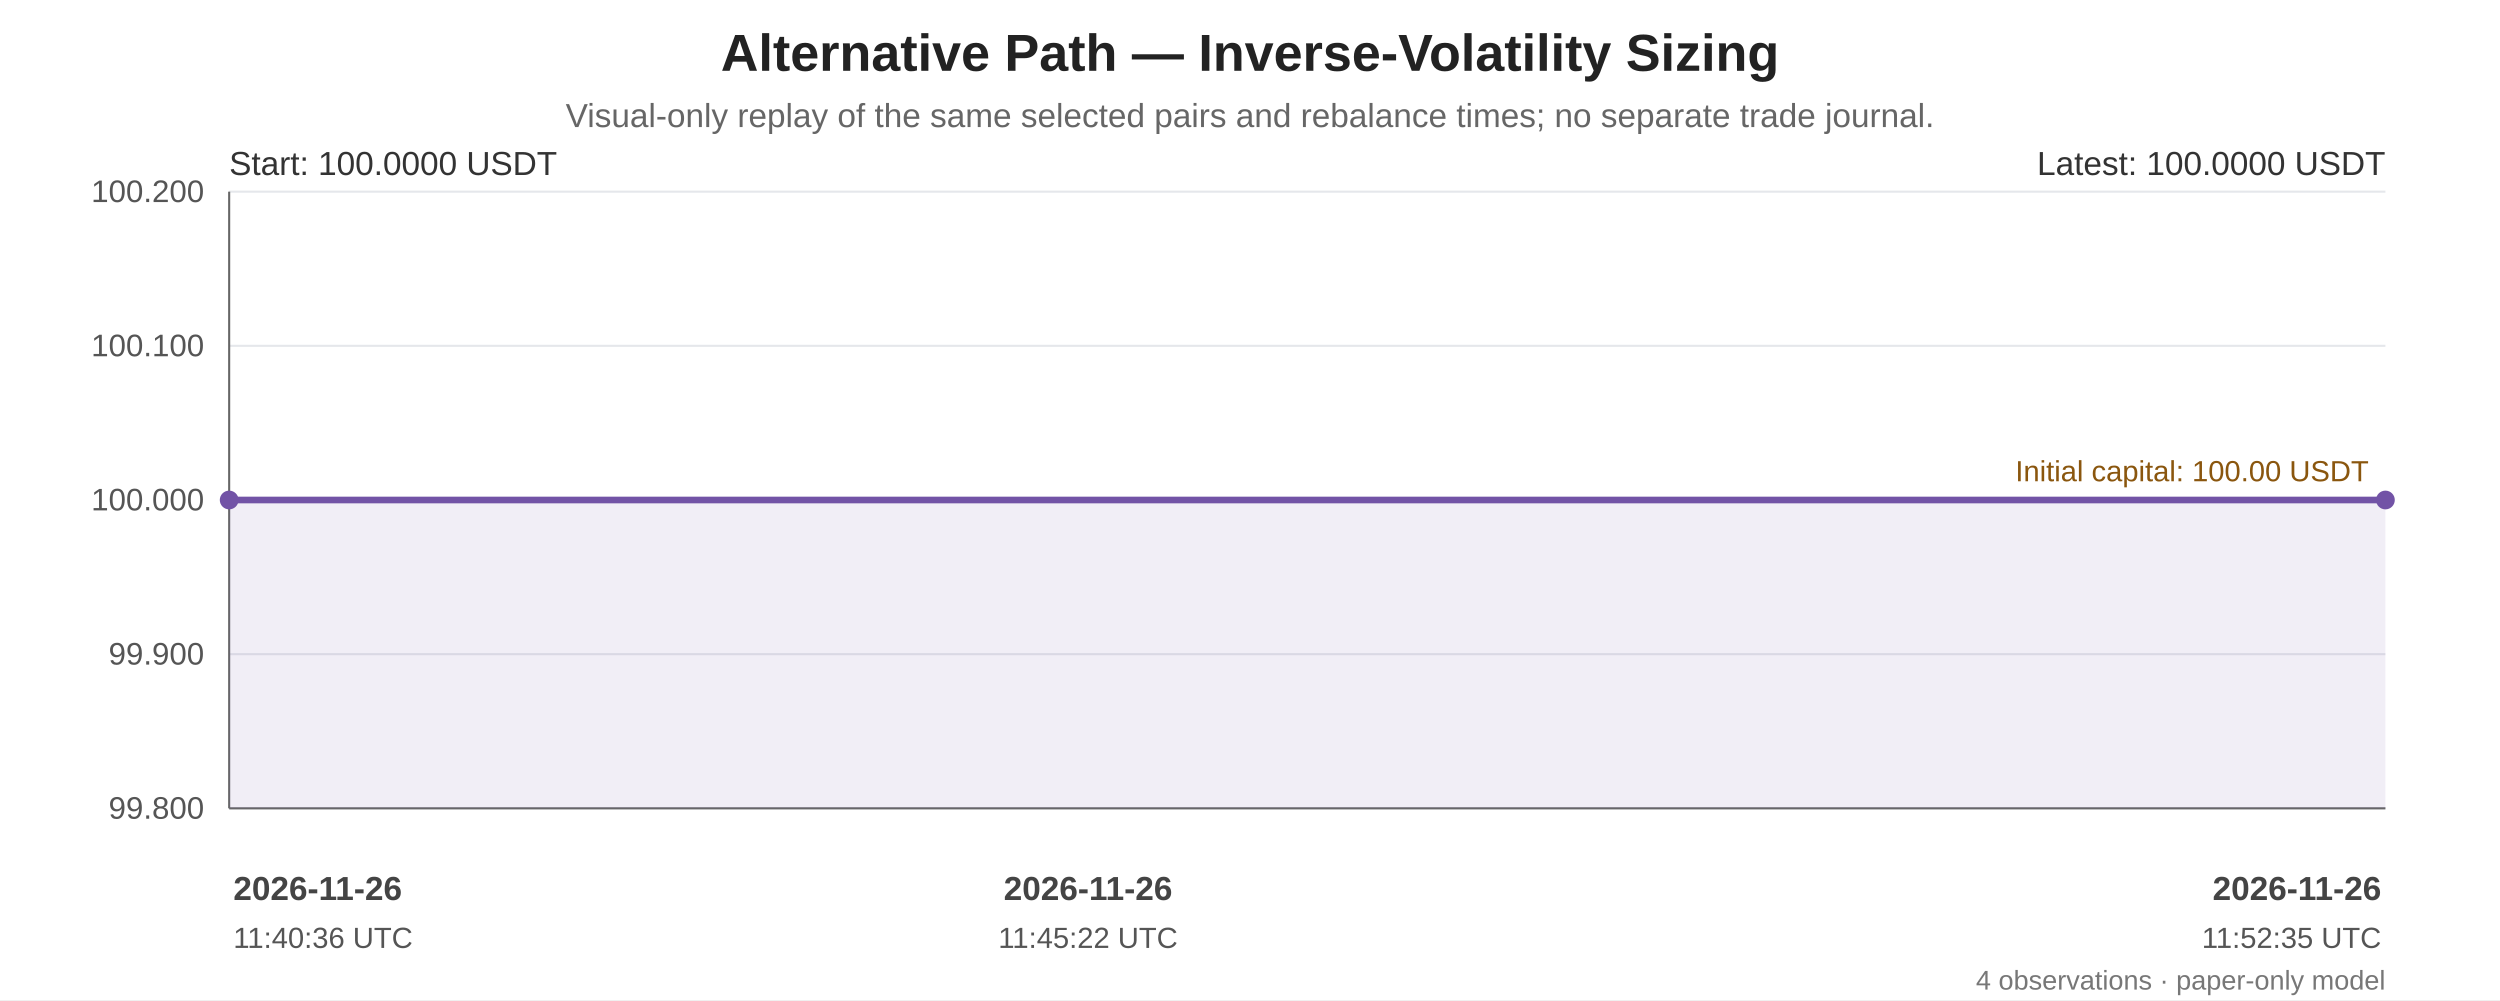
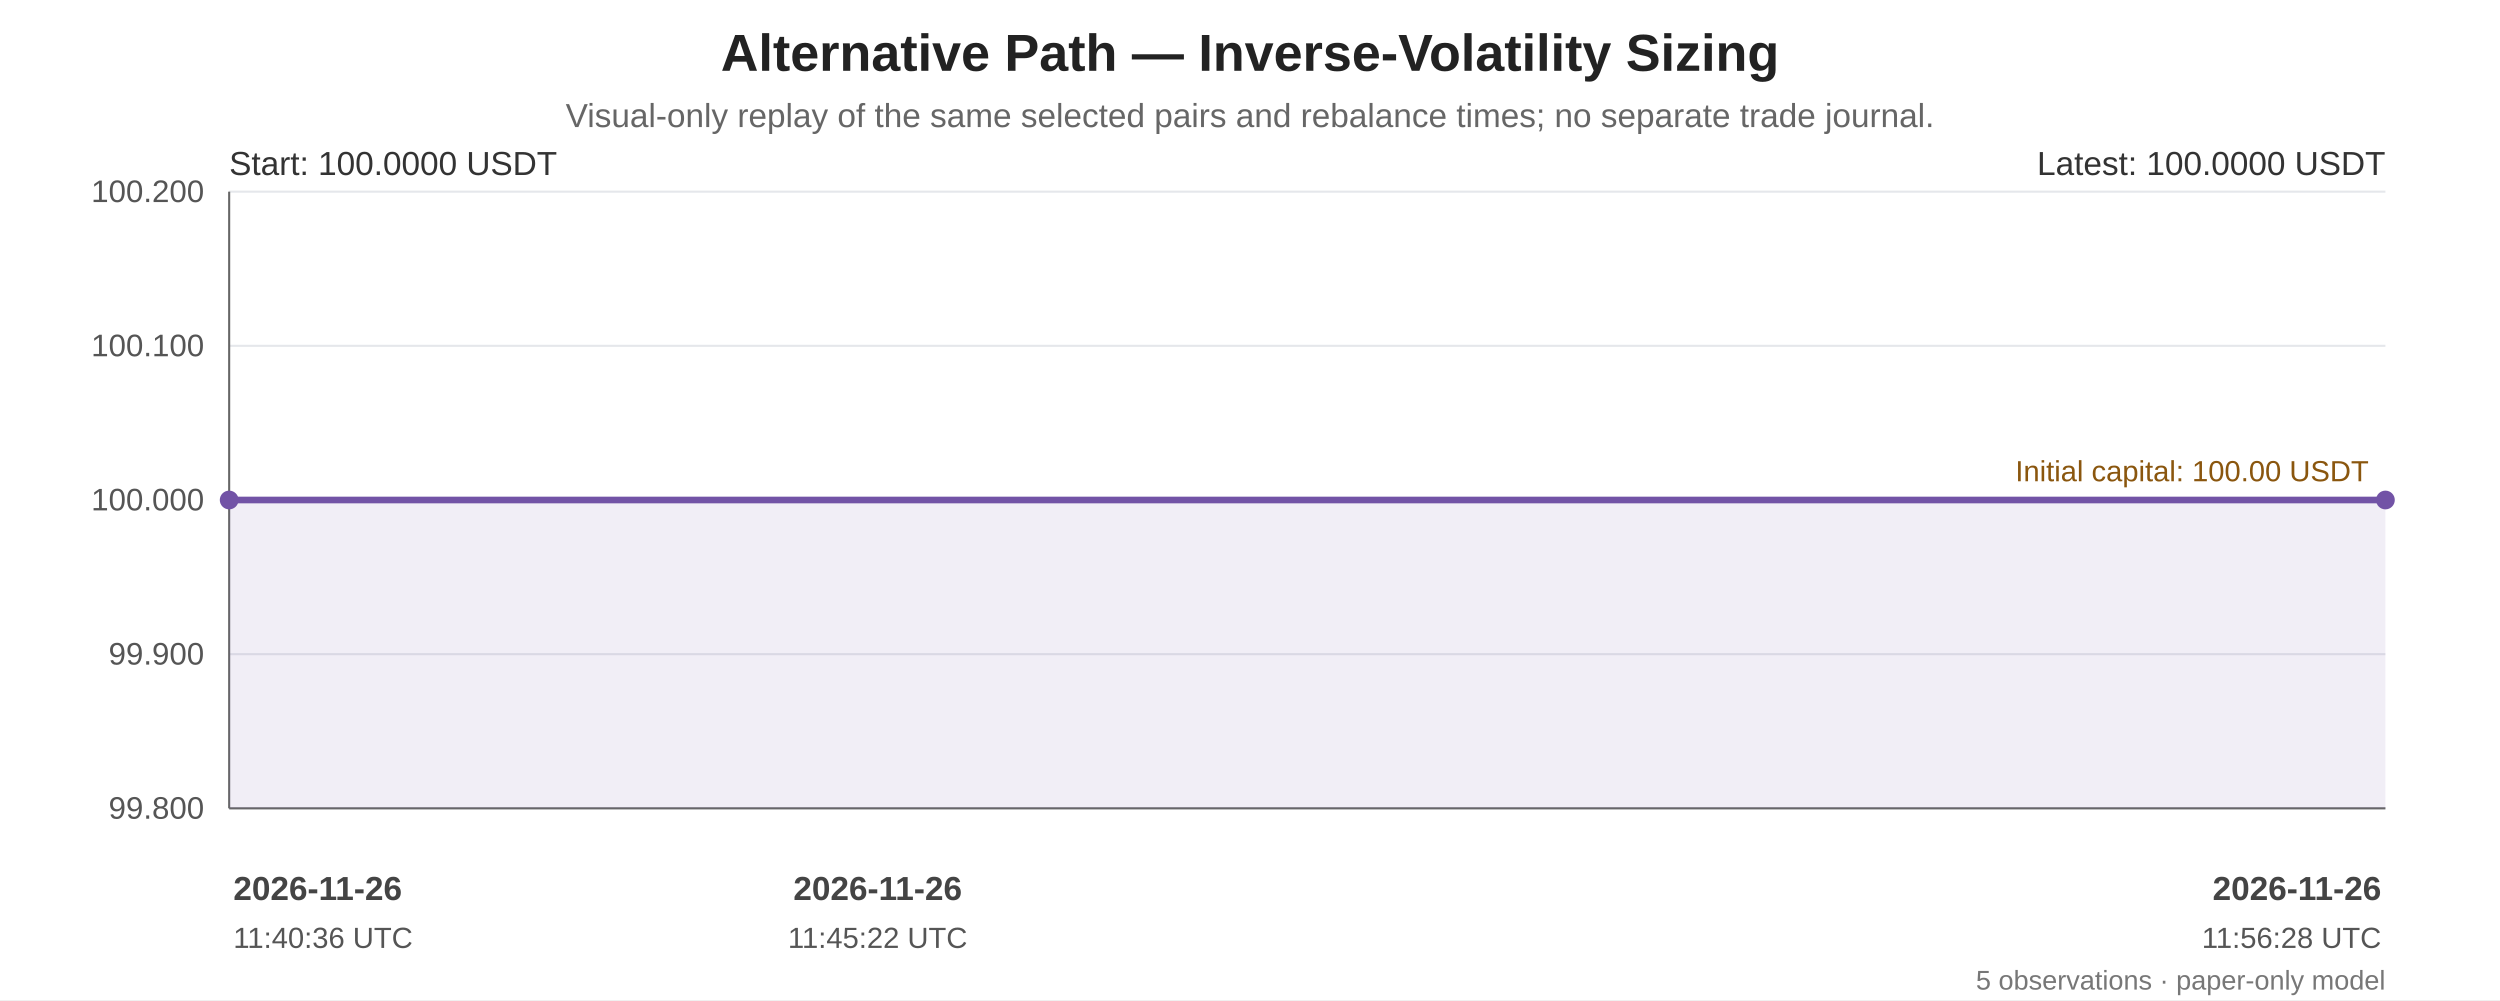
<svg xmlns="http://www.w3.org/2000/svg" width="1200" height="480" viewBox="0 0 1200 480" role="img" aria-labelledby="chart-title chart-desc">
  <rect width="100%" height="100%" fill="#ffffff" />
  <g font-family="Arial, sans-serif" fill="#222">
    <text x="600.0" y="34" font-size="25" font-weight="bold" text-anchor="middle">Alternative Path — Inverse-Volatility Sizing</text>
    <text x="600.0" y="61" font-size="16" fill="#666" text-anchor="middle">Visual-only replay of the same selected pairs and rebalance times; no separate trade journal.</text>
    <line x1="110" y1="92.00" x2="1145" y2="92.00" stroke="#e5e7eb" stroke-width="1" />
    <text x="98" y="97.00" text-anchor="end" font-size="15" fill="#555">100.200</text>
    <line x1="110" y1="166.00" x2="1145" y2="166.00" stroke="#e5e7eb" stroke-width="1" />
    <text x="98" y="171.00" text-anchor="end" font-size="15" fill="#555">100.100</text>
    <line x1="110" y1="240.00" x2="1145" y2="240.00" stroke="#e5e7eb" stroke-width="1" />
    <text x="98" y="245.00" text-anchor="end" font-size="15" fill="#555">100.000</text>
    <line x1="110" y1="314.00" x2="1145" y2="314.00" stroke="#e5e7eb" stroke-width="1" />
    <text x="98" y="319.00" text-anchor="end" font-size="15" fill="#555">99.900</text>
    <line x1="110" y1="388.00" x2="1145" y2="388.00" stroke="#e5e7eb" stroke-width="1" />
    <text x="98" y="393.00" text-anchor="end" font-size="15" fill="#555">99.800</text>
    <line x1="110" y1="92" x2="110" y2="388" stroke="#666" />
    <line x1="110" y1="388" x2="1145" y2="388" stroke="#666" />
    <line x1="110" y1="240.00" x2="1145" y2="240.00" stroke="#a66b12" stroke-width="1.6" stroke-dasharray="7 5" />
    <text x="1137" y="231.00" text-anchor="end" font-size="14" fill="#8a560e">Initial capital: 100.00 USDT</text>
-     <polygon points="110.00,240.00 110.00,240.00 522.25,240.00 1145.00,240.00 1145.00,388 110.00,388" fill="#7253a6" opacity="0.10" />
-     <polyline points="110.00,240.00 110.00,240.00 522.25,240.00 1145.00,240.00" fill="none" stroke="#7253a6" stroke-width="3.2" stroke-linejoin="round" stroke-linecap="round" />
+     <polygon points="110.00,240.00 110.00,240.00 421.28,240.00 891.51,240.00 1145.00,240.00 1145.00,388 110.00,388" fill="#7253a6" opacity="0.10" />
+     <polyline points="110.00,240.00 110.00,240.00 421.28,240.00 891.51,240.00 1145.00,240.00" fill="none" stroke="#7253a6" stroke-width="3.2" stroke-linejoin="round" stroke-linecap="round" />
    <circle cx="110.00" cy="240.00" r="4.5" fill="#7253a6" />
    <circle cx="1145.00" cy="240.00" r="4.5" fill="#7253a6" />
    <text x="110" y="84" font-size="16" fill="#333">Start: 100.0000 USDT</text>
    <text x="1145" y="84" text-anchor="end" font-size="16" fill="#333">Latest: 100.0000 USDT</text>
    <text x="112.00" y="432" text-anchor="start" font-size="16" font-weight="bold" fill="#444">2026-11-26</text>
    <text x="112.00" y="455" text-anchor="start" font-size="14" fill="#555">11:40:36 UTC</text>
-     <text x="522.25" y="432" text-anchor="middle" font-size="16" font-weight="bold" fill="#444">2026-11-26</text>
-     <text x="522.25" y="455" text-anchor="middle" font-size="14" fill="#555">11:45:22 UTC</text>
+     <text x="421.28" y="432" text-anchor="middle" font-size="16" font-weight="bold" fill="#444">2026-11-26</text>
+     <text x="421.28" y="455" text-anchor="middle" font-size="14" fill="#555">11:45:22 UTC</text>
    <text x="1143.00" y="432" text-anchor="end" font-size="16" font-weight="bold" fill="#444">2026-11-26</text>
-     <text x="1143.00" y="455" text-anchor="end" font-size="14" fill="#555">11:52:35 UTC</text>
-     <text x="1145" y="475" text-anchor="end" font-size="13" fill="#777">4 observations · paper-only model</text>
+     <text x="1143.00" y="455" text-anchor="end" font-size="14" fill="#555">11:56:28 UTC</text>
+     <text x="1145" y="475" text-anchor="end" font-size="13" fill="#777">5 observations · paper-only model</text>
  </g>
</svg>
